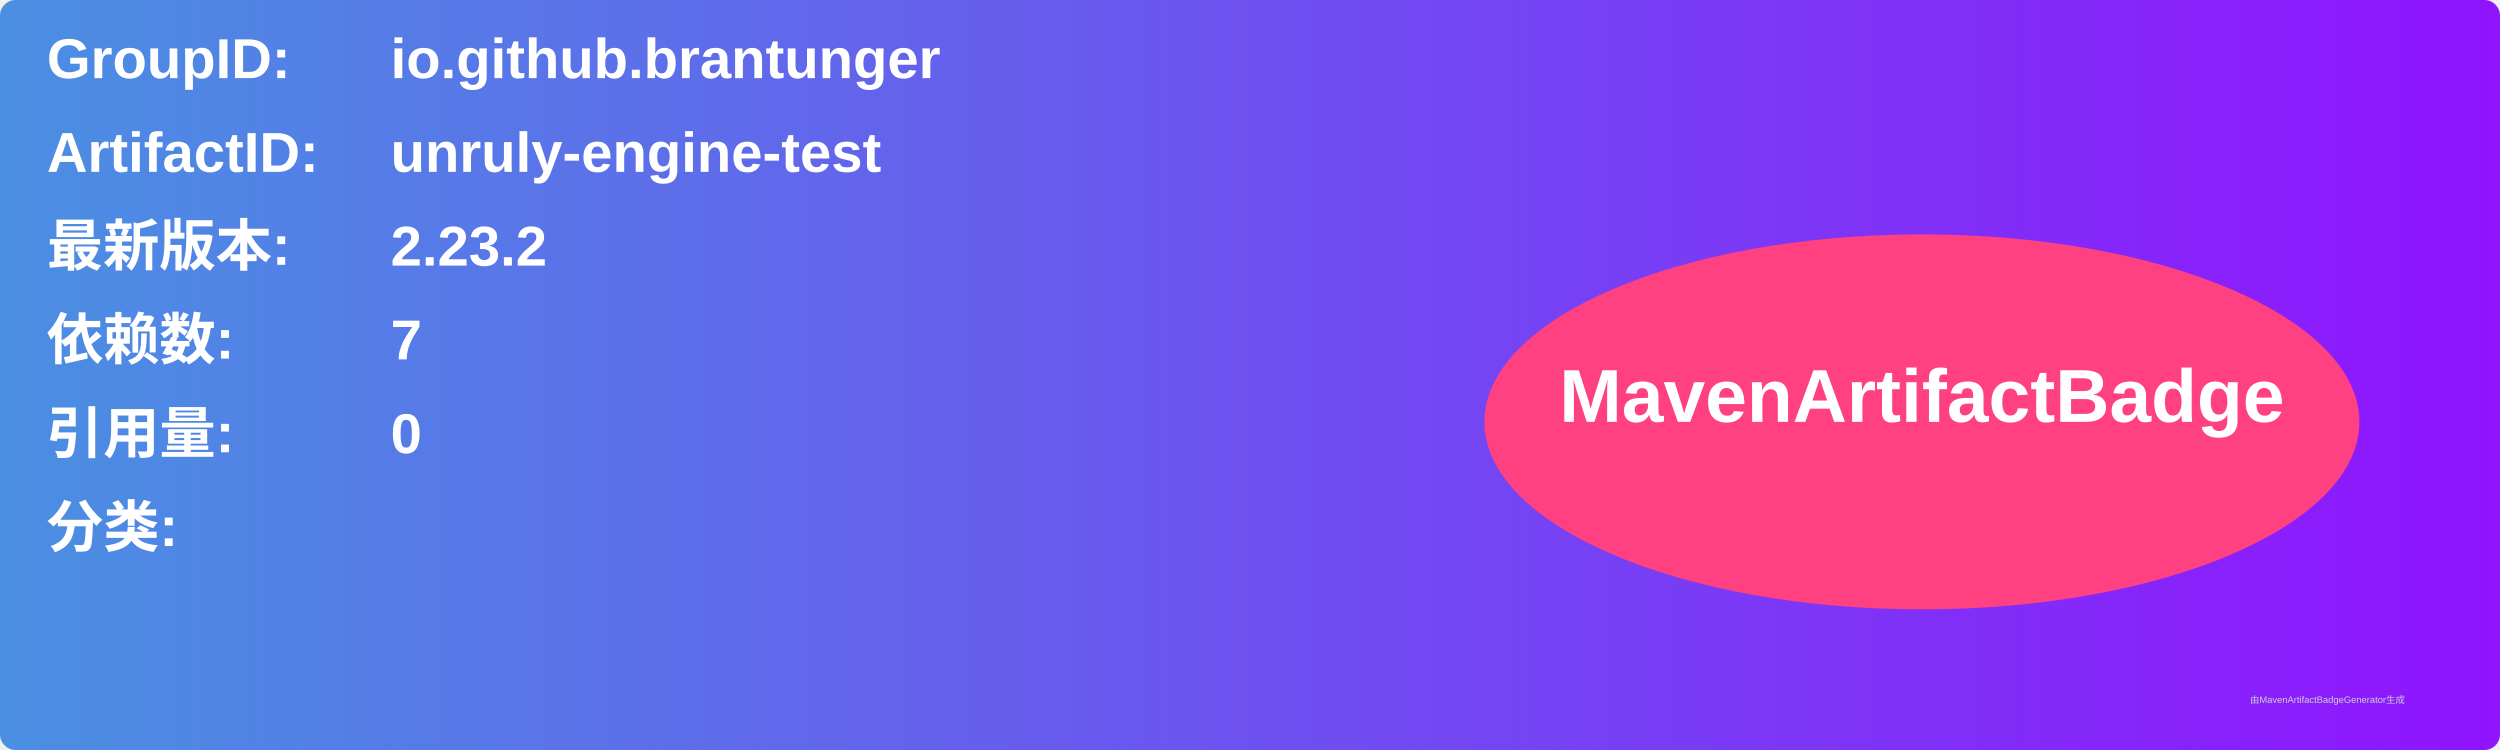
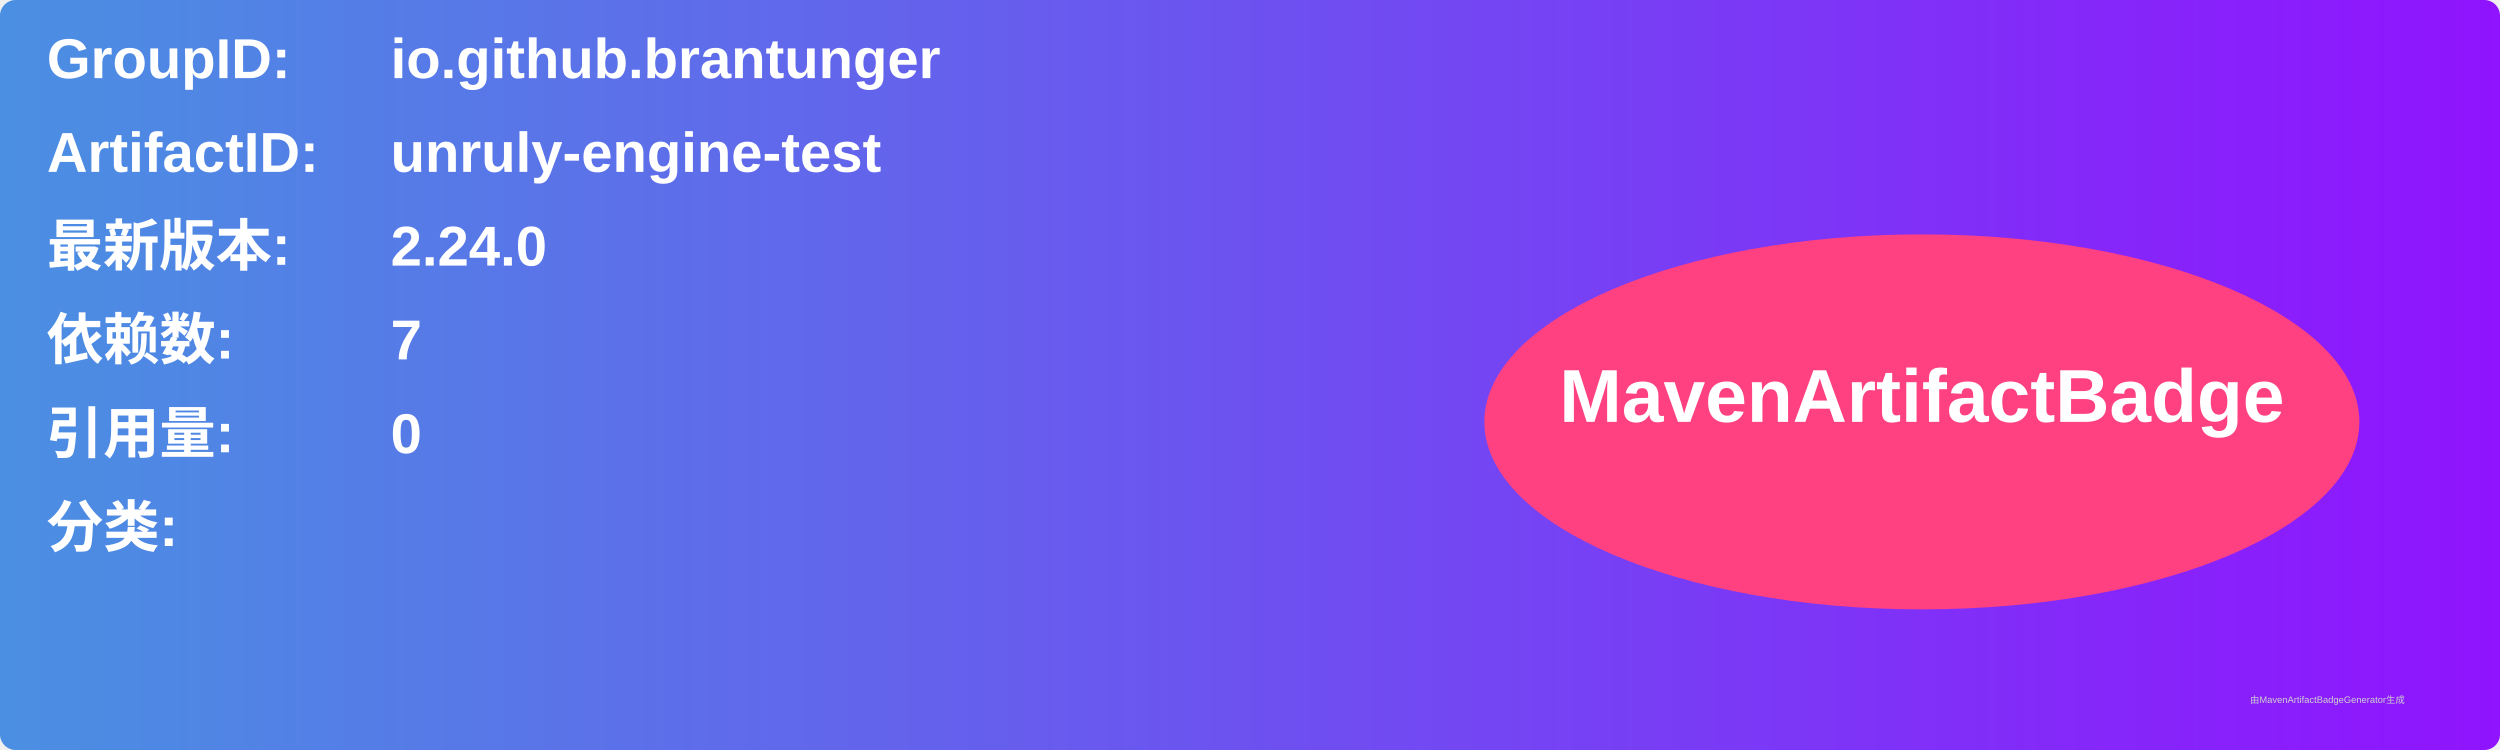
<svg xmlns="http://www.w3.org/2000/svg" width="800" height="240" viewBox="0 0 800 240">
  <linearGradient id="grad" x1="0%" y1="0%" x2="100%" y2="0%">
    <stop offset="0%" stop-color="#4a90e2" />
    <stop offset="100%" stop-color="#9013fe" />
  </linearGradient>
  <rect width="100%" height="100%" rx="5" ry="5" fill="url(#grad)" />
  <g transform="translate(15, 15)">
    <text x="0" y="10" font-family="Arial" font-size="18" fill="white" font-weight="bold" width="260">GroupID:</text>
    <text x="110" y="10" font-family="Arial" font-size="18" fill="white" font-weight="bold" width="460">io.github.brantunger</text>
    <text x="0" y="40" font-family="Arial" font-size="18" fill="white" font-weight="bold" width="260">ArtifactID:</text>
    <text x="110" y="40" font-family="Arial" font-size="18" fill="white" font-weight="bold" width="460">unruly-engine-test</text>
    <text x="0" y="70" font-family="Arial" font-size="18" fill="white" font-weight="bold">最新版本:</text>
    <text x="110" y="70" font-family="Arial" font-size="18" fill="white" font-weight="bold">
-       <tspan font-weight="bold">2.23.2</tspan>
+       <tspan font-weight="bold">2.24.0</tspan>
    </text>
    <text x="0" y="100" font-family="Arial" font-size="18" fill="white" font-weight="bold">依赖数: </text>
    <text x="110" y="100" font-family="Arial" font-size="18" fill="white">
      <tspan font-weight="bold">7</tspan>
    </text>
    <text x="0" y="130" font-family="Arial" font-size="18" fill="white" font-weight="bold">引用量: </text>
    <text x="110" y="130" font-family="Arial" font-size="18" fill="white">
      <tspan font-weight="bold">0</tspan>
    </text>
    <text x="0" y="160" font-family="Arial" font-size="18" fill="white" font-weight="bold">分类:</text>
    <text x="10" y="190" font-family="Arial" font-size="10" fill="white">
      <tspan font-weight="bold" />
    </text>
    <ellipse cx="600" cy="120" rx="140" ry="60" fill="#ff4081" />
    <text x="600" y="120" text-anchor="middle" font-family="Arial" font-size="24" fill="white" font-weight="bold">MavenArtifactBadge</text>
  </g>
  <text x="720" y="225" font-family="Arial" font-size="3" fill="#d0d0d0">由MavenArtifactBadgeGenerator生成</text>
</svg>
